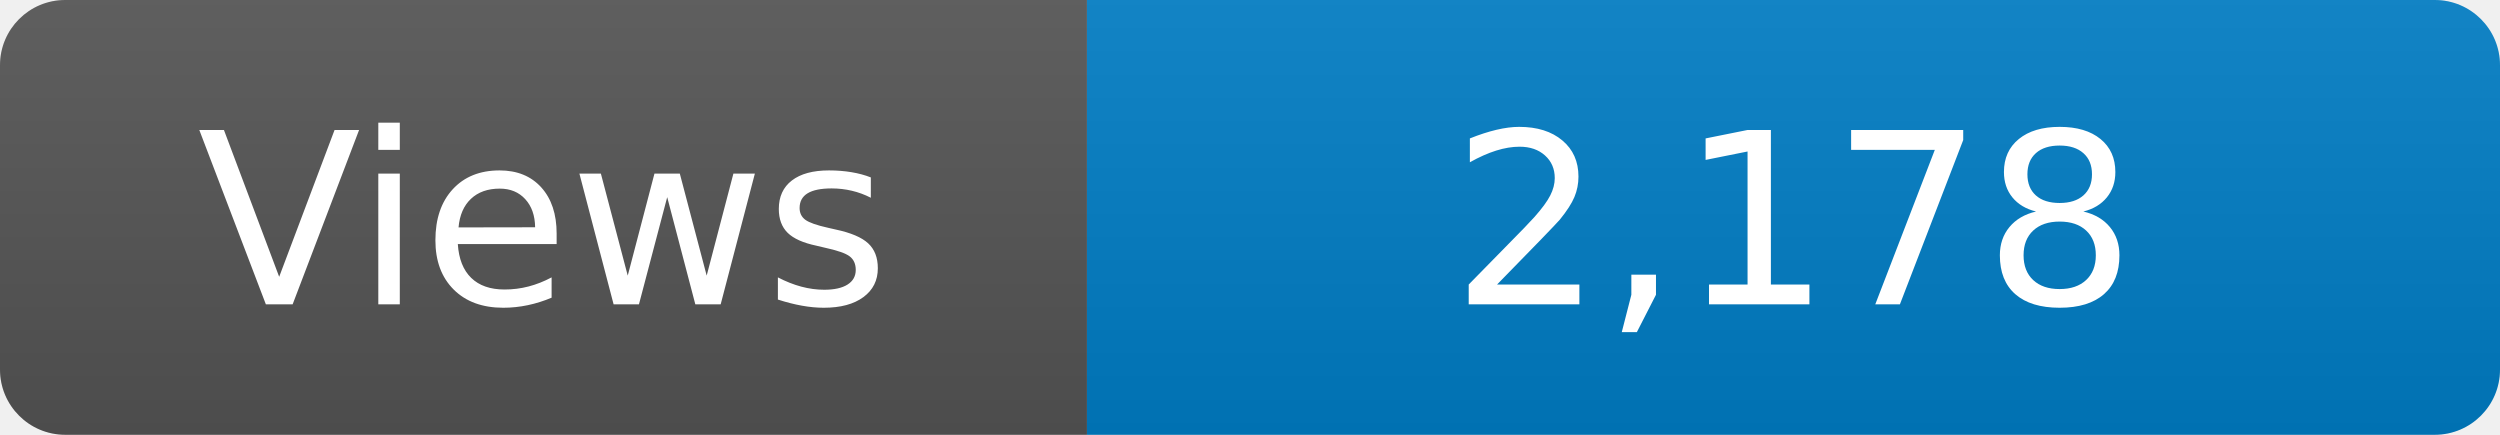
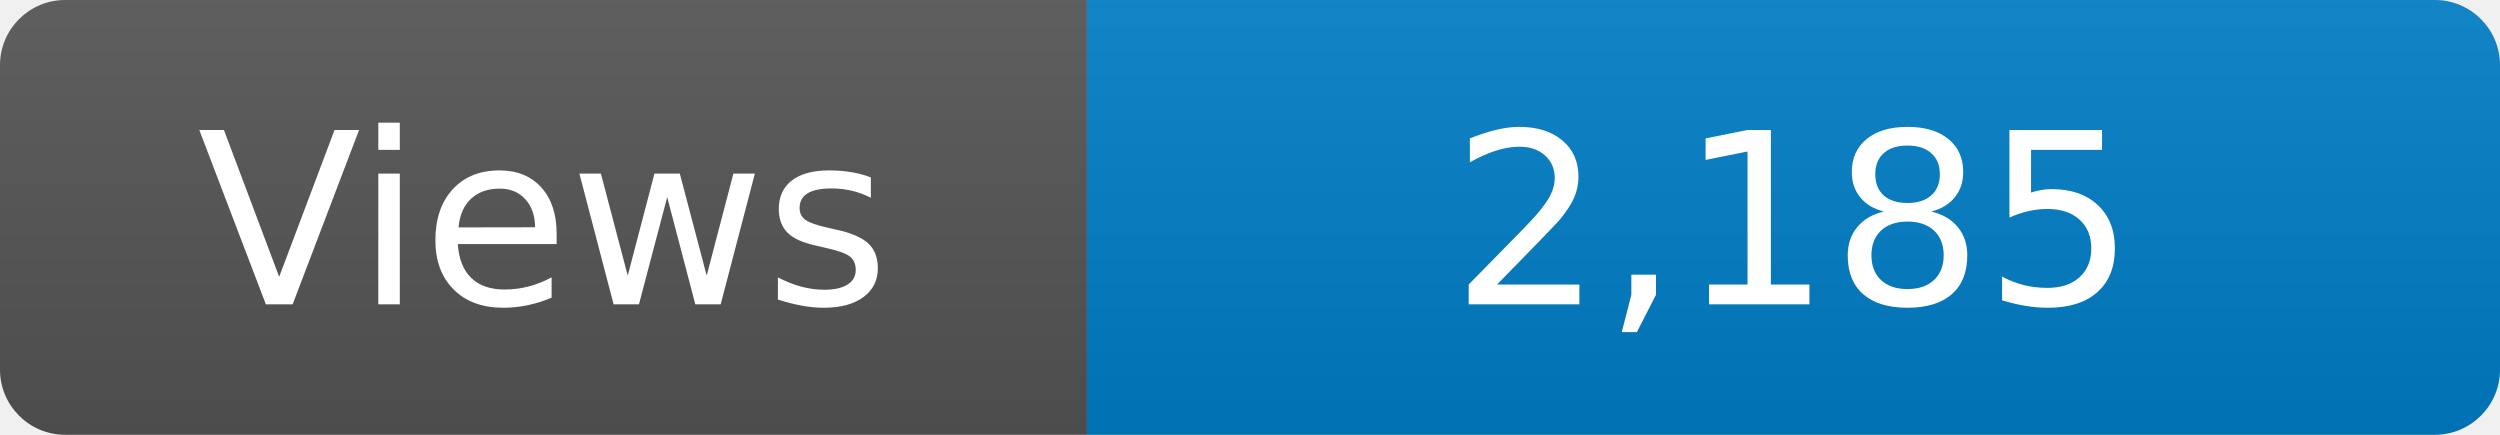
<svg xmlns="http://www.w3.org/2000/svg" width="115" height="20" role="img" aria-label="Maintained?: yes">
  <linearGradient id="s" x2="0" y2="100%">
    <stop offset="0" stop-color="#bbb" stop-opacity=".1" />
    <stop offset="1" stop-opacity=".1" />
  </linearGradient>
  <clipPath id="r">
    <rect width="115" height="20" rx="3" fill="#fff" />
  </clipPath>
  <g clip-path="url(#r)">
    <rect width="50" height="20" fill="#555" />
    <rect x="50" width="160" height="20" fill="#007ec6" />
    <rect width="115" height="20" fill="url(#s)" />
  </g>
  <g fill="#fff" text-anchor="middle" font-family="Verdana,Geneva,DejaVu Sans,sans-serif" font-size="110">
    <text x="250" y="140" transform="scale(.1)" fill="#fff">Views</text>
-     <text x="825" y="140" transform="scale(.1)" fill="#fff">2,178</text>
+     <text x="825" y="140" transform="scale(.1)" fill="#fff">2,185</text>
  </g>
</svg>
